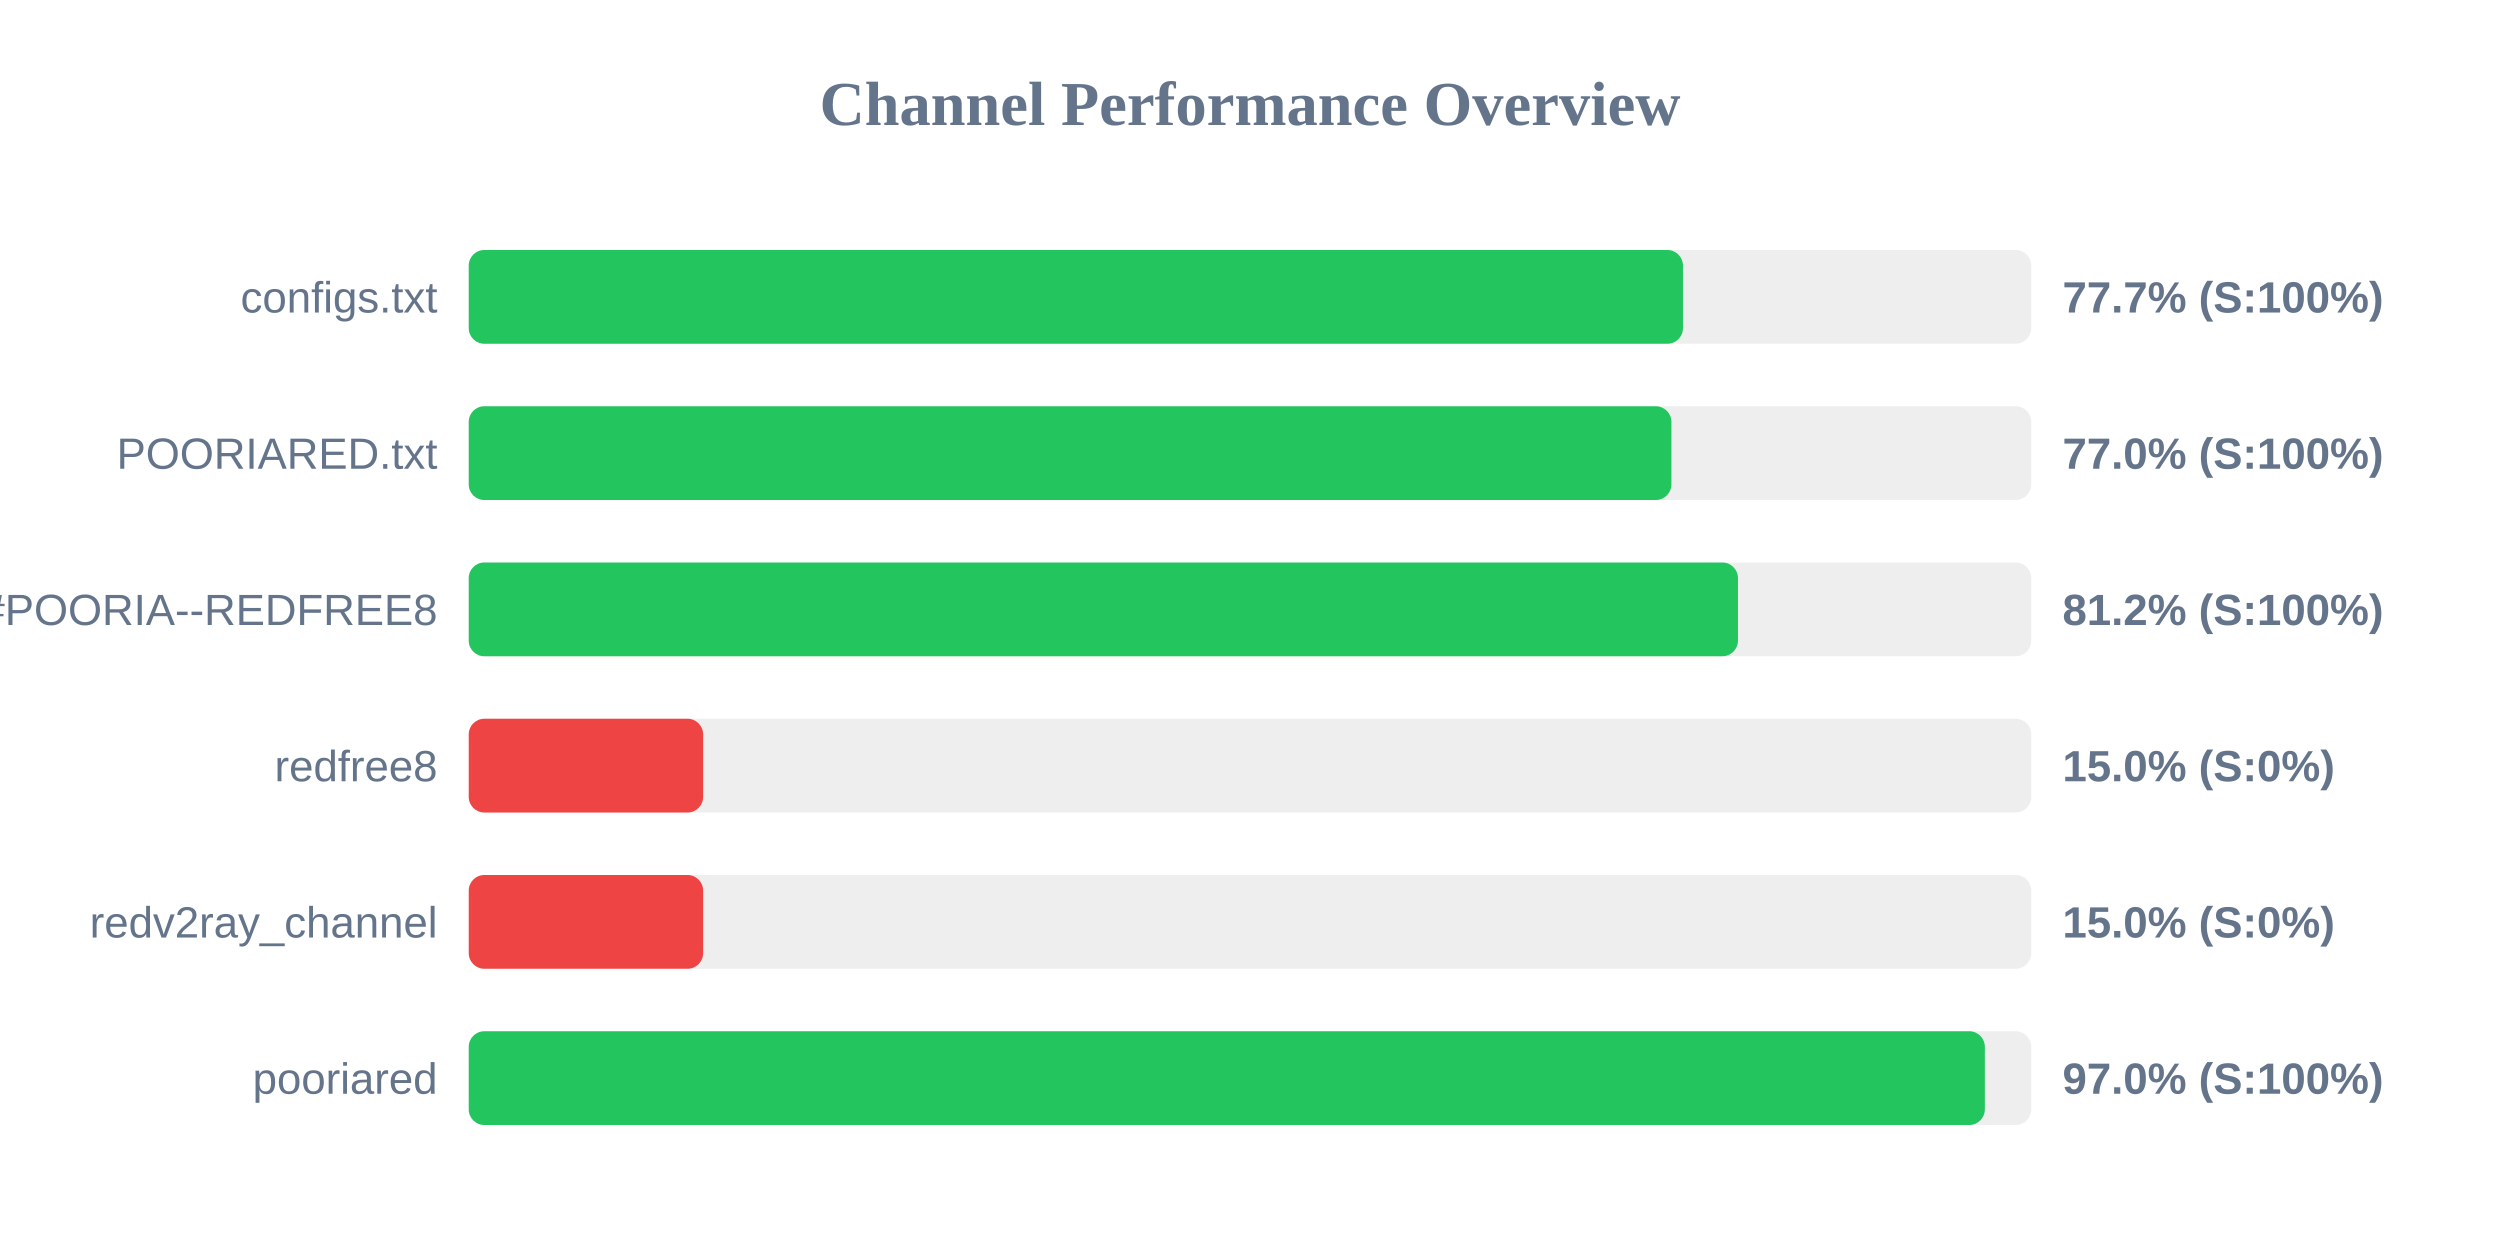
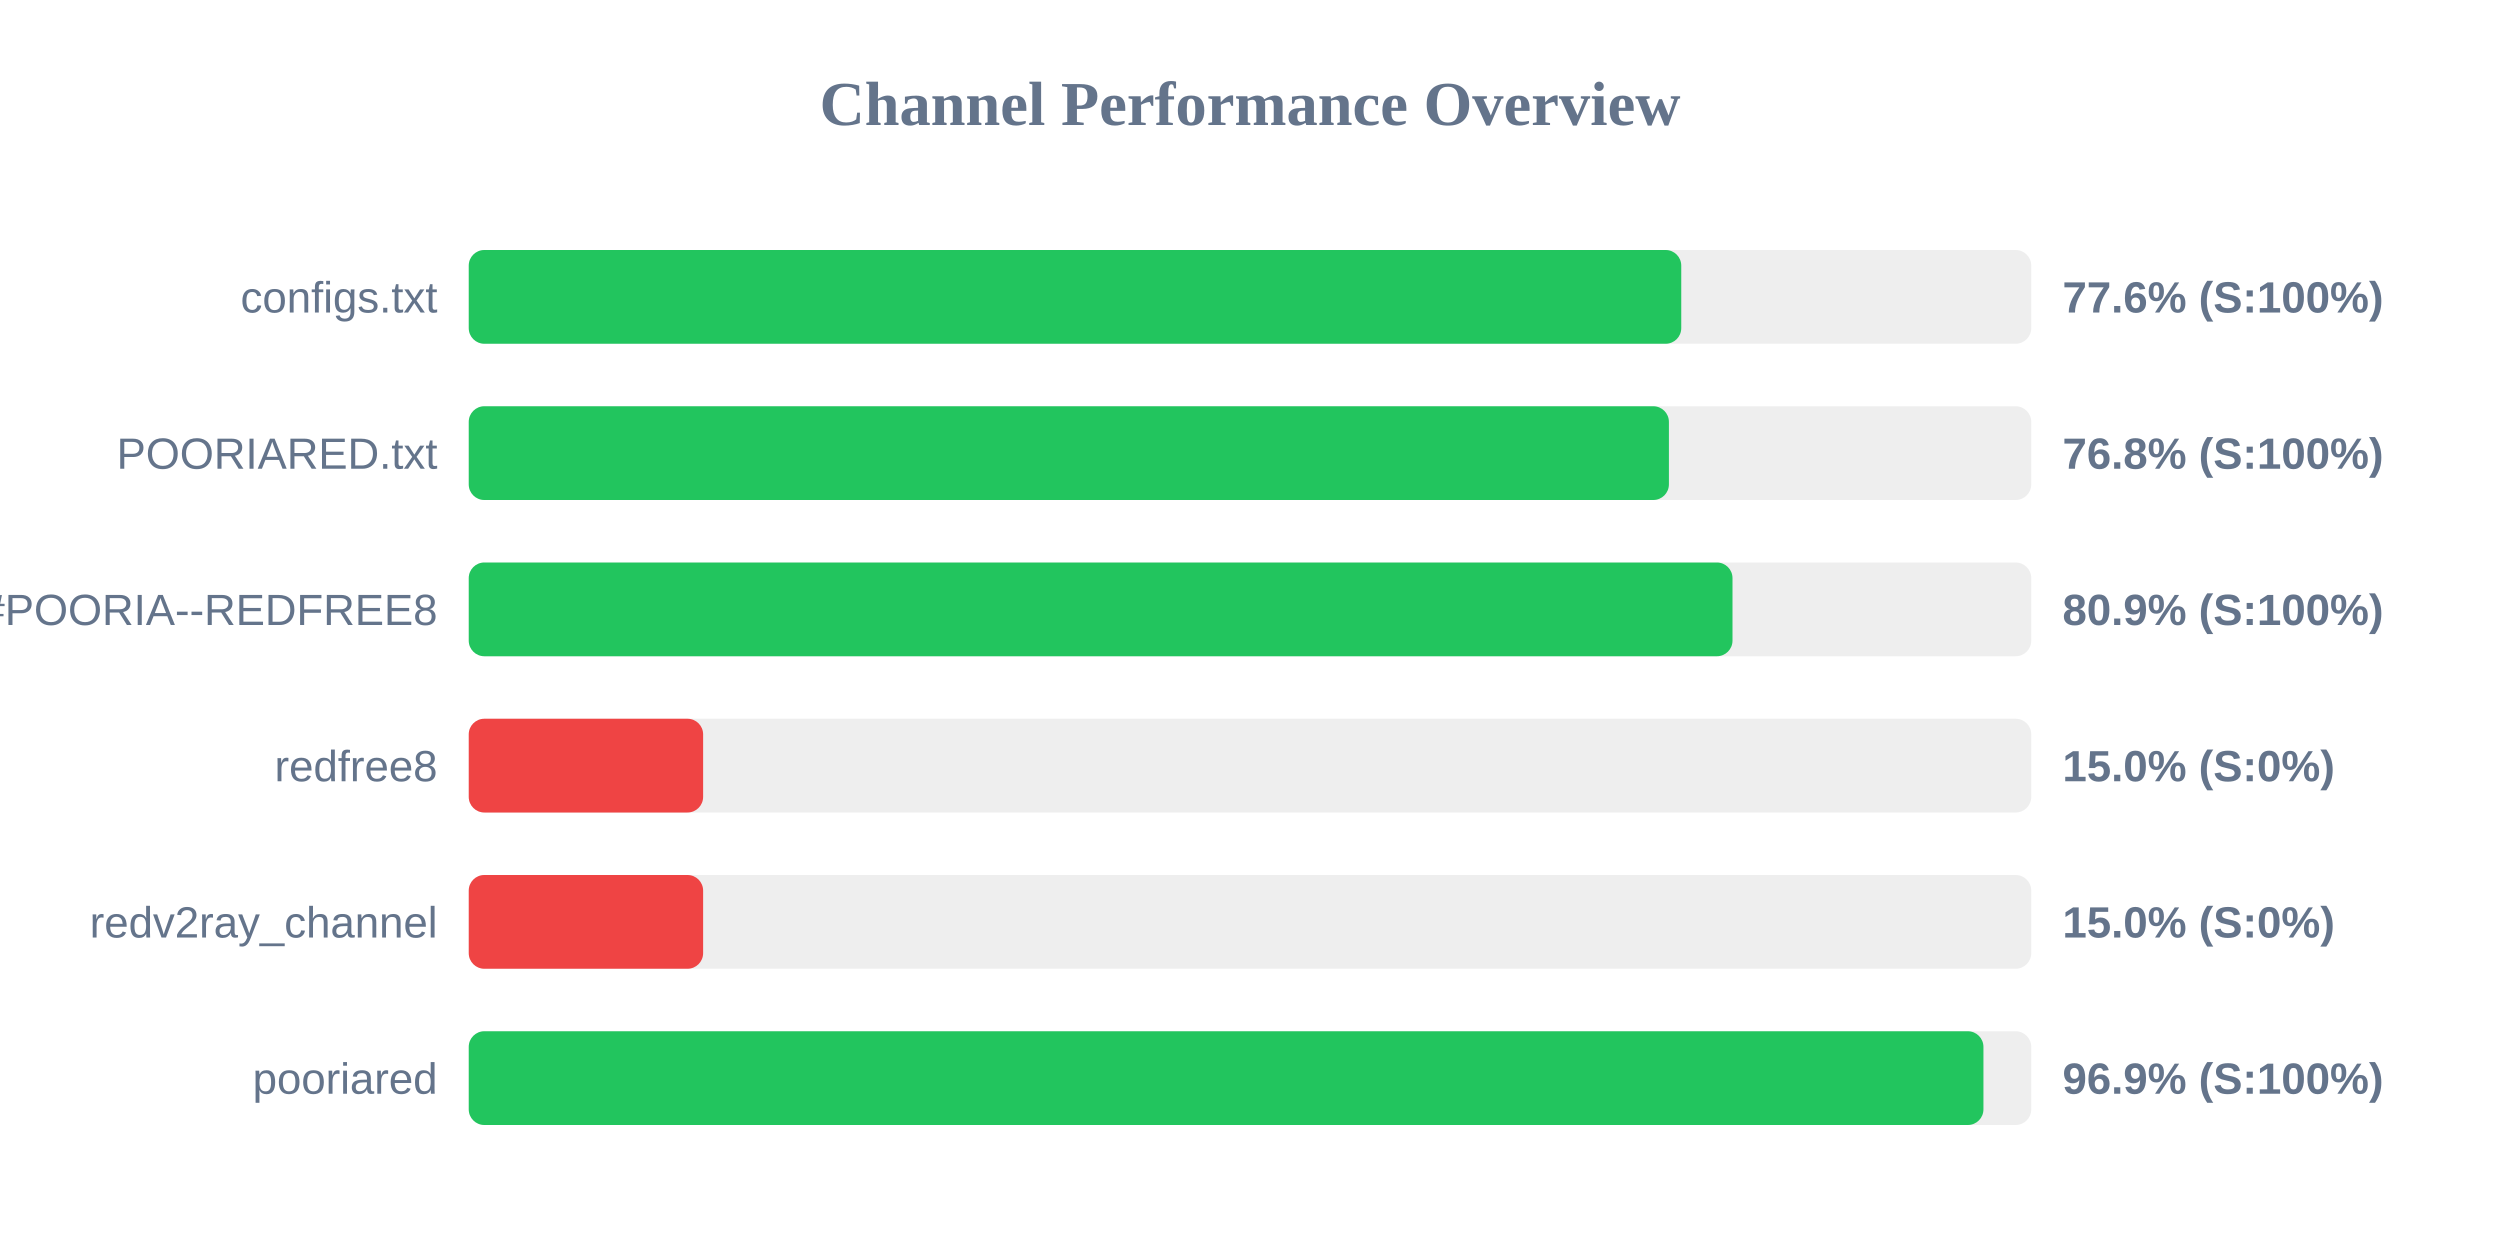
<svg xmlns="http://www.w3.org/2000/svg" width="800" height="400" version="1.1">
  <style>
        .row { font: 14px Arial; fill: #64748b; }
        .score { font: bold 14px Arial; fill: #64748b; }
    </style>
  <text x="400" y="40" text-anchor="middle" font-size="20px" font-weight="bold" fill="#64748b">Channel Performance Overview</text>
  <rect x="150" y="80" width="500" height="30" fill="#eee" rx="5" />
-   <rect x="150" y="80" width="388.55" height="30" fill="#22c55e" rx="5" />
+   <rect x="150" y="80" width="388.0" height="30" fill="#22c55e" rx="5" />
  <text x="140" y="100" text-anchor="end" class="row">configs.txt</text>
-   <text x="660" y="100" text-anchor="start" class="score">77.7% (S:100%)</text>
+   <text x="660" y="100" text-anchor="start" class="score">77.6% (S:100%)</text>
  <rect x="150" y="130" width="500" height="30" fill="#eee" rx="5" />
-   <rect x="150" y="130" width="384.85" height="30" fill="#22c55e" rx="5" />
+   <rect x="150" y="130" width="384.05" height="30" fill="#22c55e" rx="5" />
  <text x="140" y="150" text-anchor="end" class="row">POORIARED.txt</text>
-   <text x="660" y="150" text-anchor="start" class="score">77.0% (S:100%)</text>
+   <text x="660" y="150" text-anchor="start" class="score">76.8% (S:100%)</text>
  <rect x="150" y="180" width="500" height="30" fill="#eee" rx="5" />
-   <rect x="150" y="180" width="406.15" height="30" fill="#22c55e" rx="5" />
+   <rect x="150" y="180" width="404.4" height="30" fill="#22c55e" rx="5" />
  <text x="140" y="200" text-anchor="end" class="row">POORIA--REDFREE8.txt#POORIA--REDFREE8</text>
-   <text x="660" y="200" text-anchor="start" class="score">81.2% (S:100%)</text>
+   <text x="660" y="200" text-anchor="start" class="score">80.9% (S:100%)</text>
  <rect x="150" y="230" width="500" height="30" fill="#eee" rx="5" />
  <rect x="150" y="230" width="75.0" height="30" fill="#ef4444" rx="5" />
  <text x="140" y="250" text-anchor="end" class="row">redfree8</text>
  <text x="660" y="250" text-anchor="start" class="score">15.0% (S:0%)</text>
  <rect x="150" y="280" width="500" height="30" fill="#eee" rx="5" />
  <rect x="150" y="280" width="75.0" height="30" fill="#ef4444" rx="5" />
  <text x="140" y="300" text-anchor="end" class="row">redv2ray_channel</text>
  <text x="660" y="300" text-anchor="start" class="score">15.0% (S:0%)</text>
  <rect x="150" y="330" width="500" height="30" fill="#eee" rx="5" />
-   <rect x="150" y="330" width="485.15" height="30" fill="#22c55e" rx="5" />
+   <rect x="150" y="330" width="484.7" height="30" fill="#22c55e" rx="5" />
  <text x="140" y="350" text-anchor="end" class="row">pooriared</text>
-   <text x="660" y="350" text-anchor="start" class="score">97.0% (S:100%)</text>
+   <text x="660" y="350" text-anchor="start" class="score">96.9% (S:100%)</text>
</svg>
